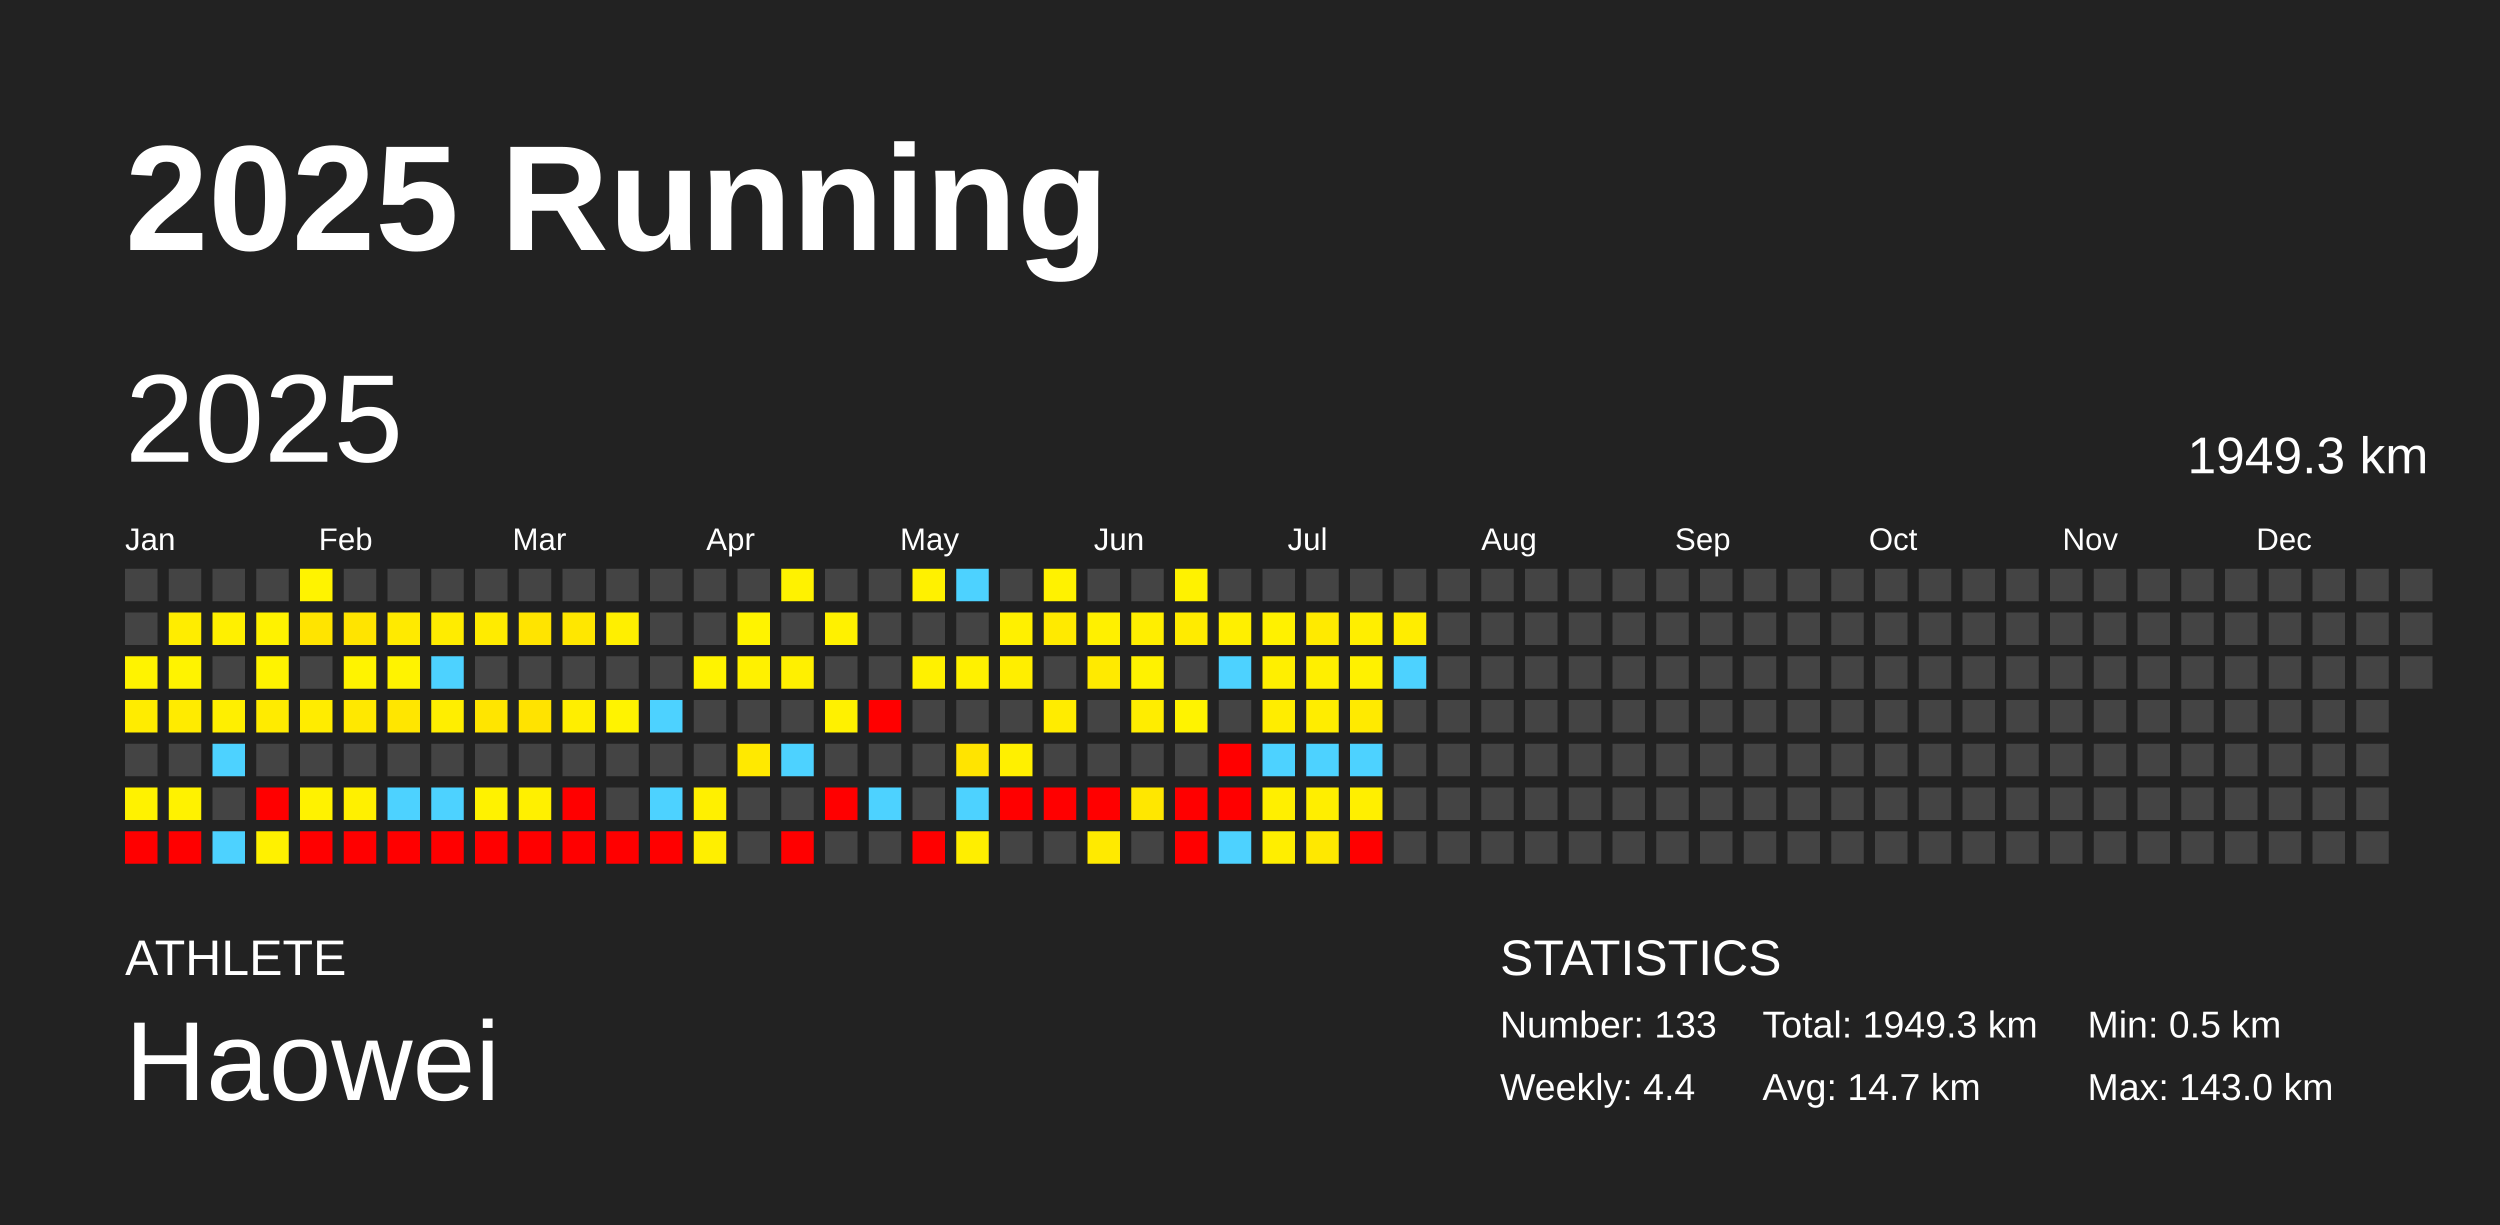
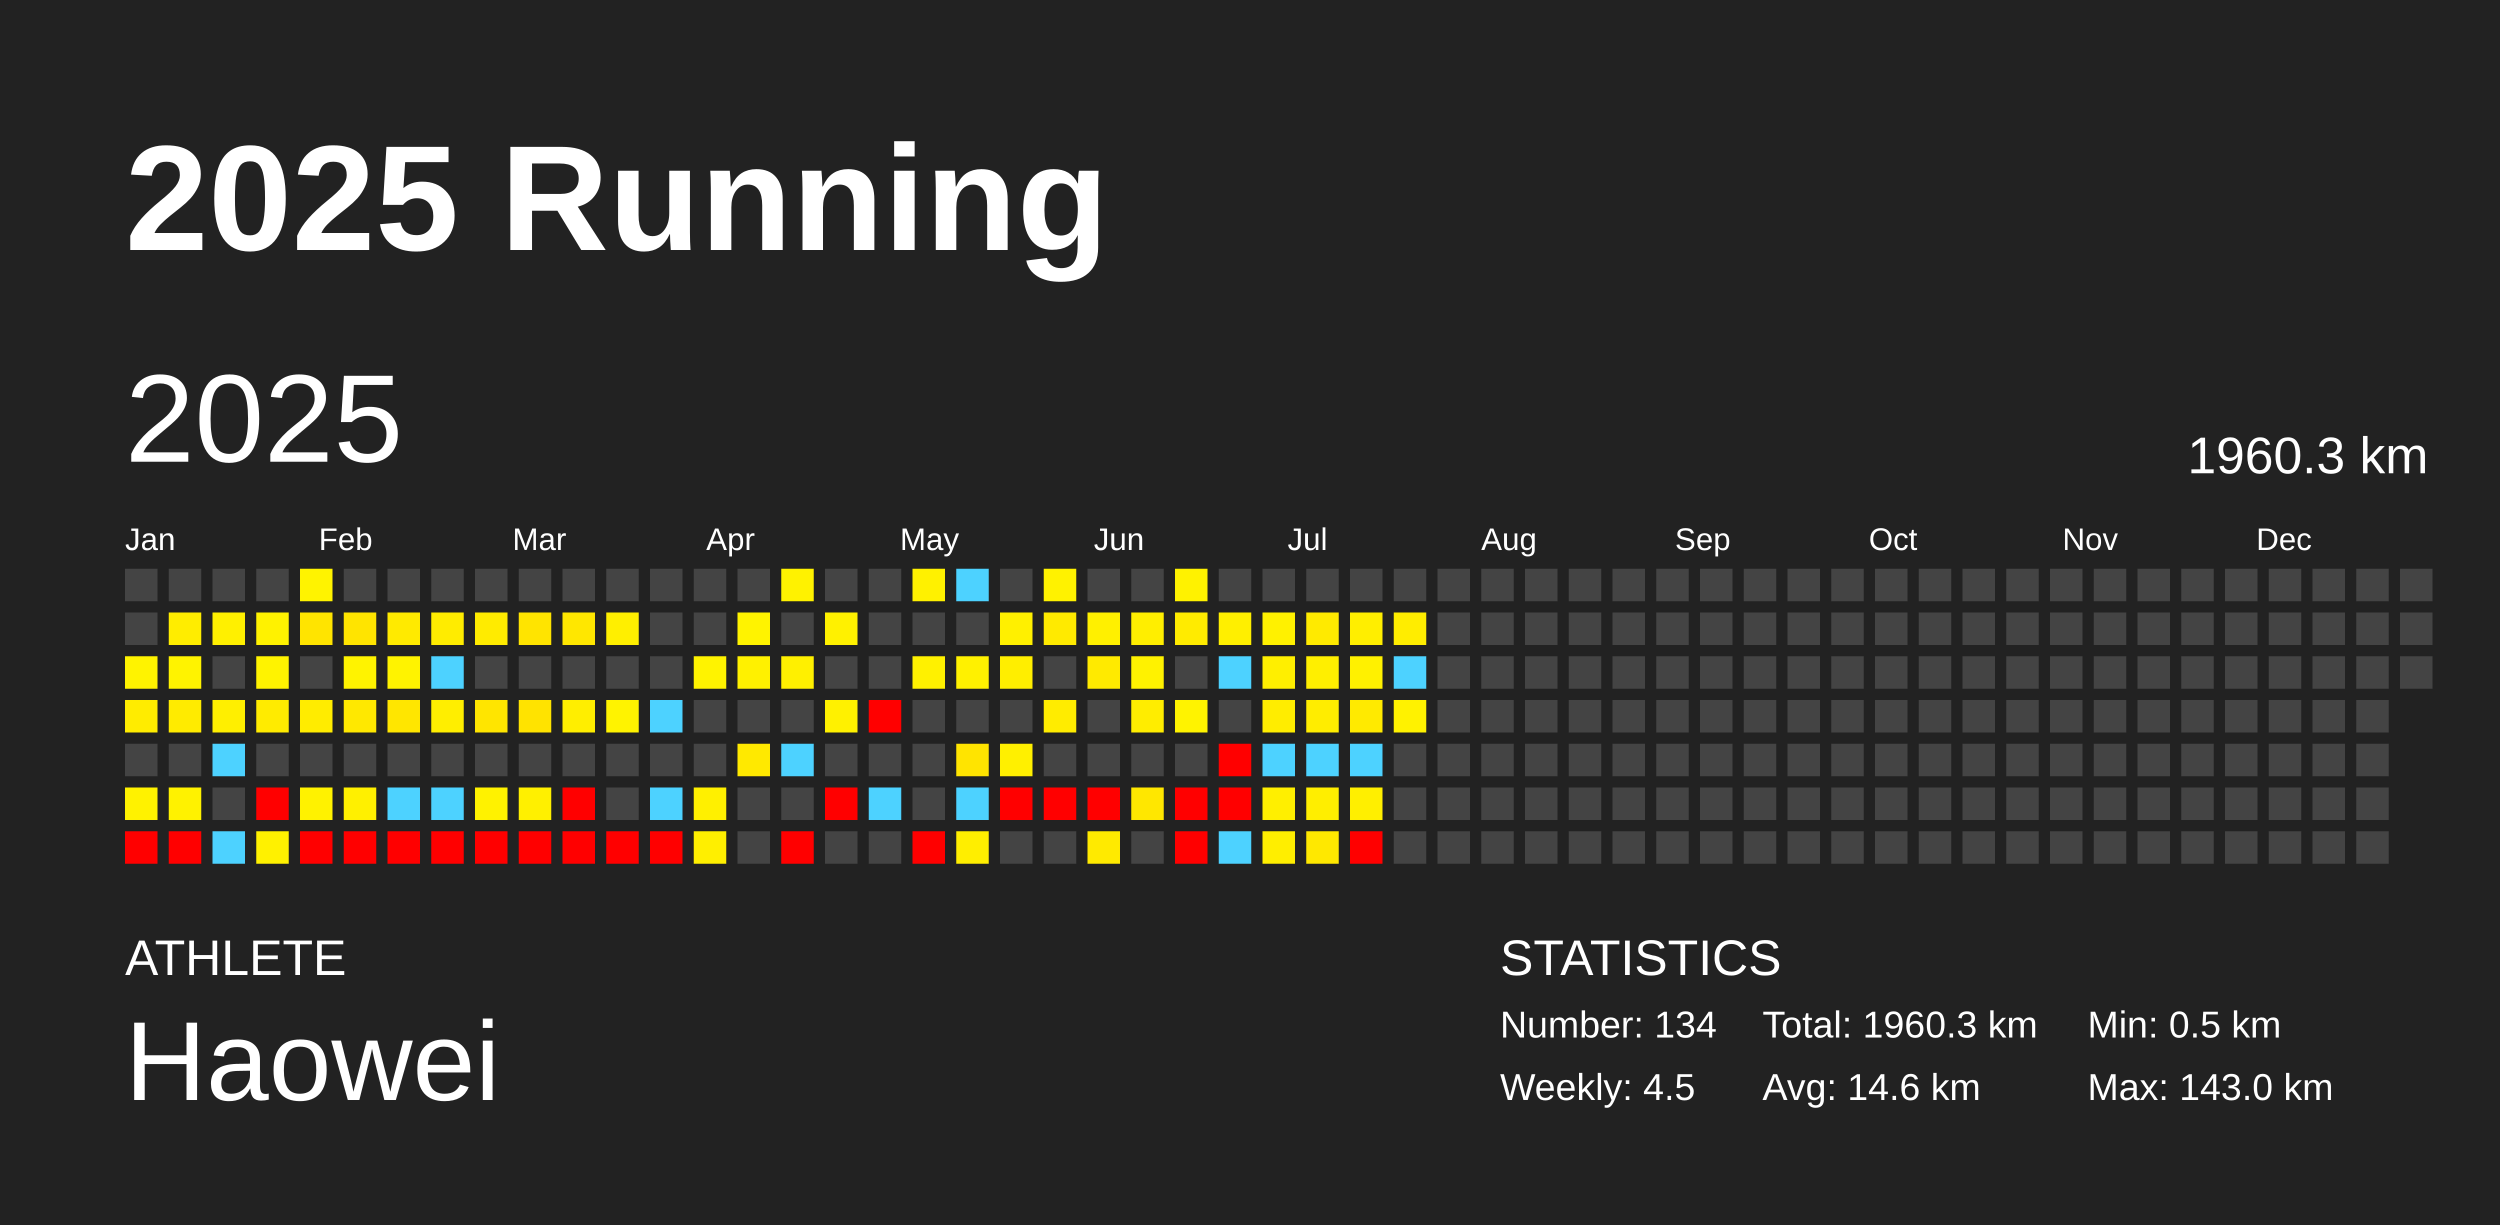
<svg xmlns="http://www.w3.org/2000/svg" baseProfile="full" height="98mm" version="1.1" viewBox="0,0,200,98" width="200mm">
  <defs />
  <rect fill="#222222" height="98" width="200" x="0" y="0" />
  <text fill="#FFFFFF" style="font-size:12px; font-family:Arial; font-weight:bold;" x="10" y="20">2025 Running</text>
  <text fill="#FFFFFF" style="font-size:4px; font-family:Arial" x="10" y="78">ATHLETE</text>
  <text fill="#FFFFFF" style="font-size:9px; font-family:Arial" x="10" y="88">Haowei</text>
  <text fill="#FFFFFF" style="font-size:4px; font-family:Arial" x="120" y="78">STATISTICS</text>
-   <text fill="#FFFFFF" style="font-size:3px; font-family:Arial" x="120" y="83">Number: 133</text>
-   <text fill="#FFFFFF" style="font-size:3px; font-family:Arial" x="120" y="88">Weekly: 4.4</text>
-   <text fill="#FFFFFF" style="font-size:3px; font-family:Arial" x="141" y="83">Total: 1949.3 km</text>
-   <text fill="#FFFFFF" style="font-size:3px; font-family:Arial" x="141" y="88">Avg: 14.7 km</text>
+   <text fill="#FFFFFF" style="font-size:3px; font-family:Arial" x="120" y="83">Number: 134</text>
+   <text fill="#FFFFFF" style="font-size:3px; font-family:Arial" x="120" y="88">Weekly: 4.5</text>
+   <text fill="#FFFFFF" style="font-size:3px; font-family:Arial" x="141" y="83">Total: 1960.3 km</text>
+   <text fill="#FFFFFF" style="font-size:3px; font-family:Arial" x="141" y="88">Avg: 14.6 km</text>
  <text fill="#FFFFFF" style="font-size:3px; font-family:Arial" x="167" y="83">Min: 0.5 km</text>
  <text fill="#FFFFFF" style="font-size:3px; font-family:Arial" x="167" y="88">Max: 143.0 km</text>
  <text dominant-baseline="hanging" fill="#FFFFFF" style="font-size:10.0px; font-family:Arial;" x="10" y="30">2025</text>
-   <text dominant-baseline="hanging" fill="#FFFFFF" style="font-size:4.125px; font-family:Arial;" x="175" y="35">1949.3 km</text>
+   <text dominant-baseline="hanging" fill="#FFFFFF" style="font-size:4.125px; font-family:Arial;" x="175" y="35">1960.3 km</text>
  <text fill="#FFFFFF" style="font-size:2.5px; font-family:Arial" x="10.0" y="44">Jan</text>
  <text fill="#FFFFFF" style="font-size:2.5px; font-family:Arial" x="25.5" y="44">Feb</text>
  <text fill="#FFFFFF" style="font-size:2.5px; font-family:Arial" x="41.0" y="44">Mar</text>
  <text fill="#FFFFFF" style="font-size:2.5px; font-family:Arial" x="56.5" y="44">Apr</text>
  <text fill="#FFFFFF" style="font-size:2.5px; font-family:Arial" x="72.0" y="44">May</text>
  <text fill="#FFFFFF" style="font-size:2.5px; font-family:Arial" x="87.5" y="44">Jun</text>
  <text fill="#FFFFFF" style="font-size:2.5px; font-family:Arial" x="103.0" y="44">Jul</text>
  <text fill="#FFFFFF" style="font-size:2.5px; font-family:Arial" x="118.5" y="44">Aug</text>
  <text fill="#FFFFFF" style="font-size:2.5px; font-family:Arial" x="134.0" y="44">Sep</text>
  <text fill="#FFFFFF" style="font-size:2.5px; font-family:Arial" x="149.5" y="44">Oct</text>
  <text fill="#FFFFFF" style="font-size:2.5px; font-family:Arial" x="165.0" y="44">Nov</text>
  <text fill="#FFFFFF" style="font-size:2.5px; font-family:Arial" x="180.5" y="44">Dec</text>
  <rect fill="#444444" height="2.6" width="2.6" x="10.0" y="45.5" />
  <rect fill="#444444" height="2.6" width="2.6" x="10.0" y="49.0" />
  <rect fill="#fff300" height="2.6" width="2.6" x="10.0" y="52.5" />
  <rect fill="#ffec00" height="2.6" width="2.6" x="10.0" y="56.0" />
  <rect fill="#444444" height="2.6" width="2.6" x="10.0" y="59.5" />
  <rect fill="#fff200" height="2.6" width="2.6" x="10.0" y="63.0" />
  <rect fill="red" height="2.6" width="2.6" x="10.0" y="66.5" />
  <rect fill="#444444" height="2.6" width="2.6" x="13.5" y="45.5" />
  <rect fill="#ffed00" height="2.6" width="2.6" x="13.5" y="49.0" />
  <rect fill="#fff300" height="2.6" width="2.6" x="13.5" y="52.5" />
  <rect fill="#ffeb00" height="2.6" width="2.6" x="13.5" y="56.0" />
  <rect fill="#444444" height="2.6" width="2.6" x="13.5" y="59.5" />
  <rect fill="#fff200" height="2.6" width="2.6" x="13.5" y="63.0" />
  <rect fill="red" height="2.6" width="2.6" x="13.5" y="66.5" />
  <rect fill="#444444" height="2.6" width="2.6" x="17.0" y="45.5" />
  <rect fill="#fff000" height="2.6" width="2.6" x="17.0" y="49.0" />
  <rect fill="#444444" height="2.6" width="2.6" x="17.0" y="52.5" />
  <rect fill="#ffef00" height="2.6" width="2.6" x="17.0" y="56.0" />
  <rect fill="#4dd2ff" height="2.6" width="2.6" x="17.0" y="59.5" />
  <rect fill="#444444" height="2.6" width="2.6" x="17.0" y="63.0" />
  <rect fill="#4dd2ff" height="2.6" width="2.6" x="17.0" y="66.5" />
  <rect fill="#444444" height="2.6" width="2.6" x="20.5" y="45.5" />
  <rect fill="#fff200" height="2.6" width="2.6" x="20.5" y="49.0" />
  <rect fill="#fff300" height="2.6" width="2.6" x="20.5" y="52.5" />
  <rect fill="#ffeb00" height="2.6" width="2.6" x="20.5" y="56.0" />
  <rect fill="#444444" height="2.6" width="2.6" x="20.5" y="59.5" />
  <rect fill="red" height="2.6" width="2.6" x="20.5" y="63.0" />
  <rect fill="#fff100" height="2.6" width="2.6" x="20.5" y="66.5" />
  <rect fill="#fff300" height="2.6" width="2.6" x="24.0" y="45.5" />
  <rect fill="#ffe400" height="2.6" width="2.6" x="24.0" y="49.0" />
  <rect fill="#444444" height="2.6" width="2.6" x="24.0" y="52.5" />
  <rect fill="#ffec00" height="2.6" width="2.6" x="24.0" y="56.0" />
  <rect fill="#444444" height="2.6" width="2.6" x="24.0" y="59.5" />
  <rect fill="#fff200" height="2.6" width="2.6" x="24.0" y="63.0" />
  <rect fill="red" height="2.6" width="2.6" x="24.0" y="66.5" />
  <rect fill="#444444" height="2.6" width="2.6" x="27.5" y="45.5" />
  <rect fill="#ffe400" height="2.6" width="2.6" x="27.5" y="49.0" />
  <rect fill="#fff300" height="2.6" width="2.6" x="27.5" y="52.5" />
  <rect fill="#ffe800" height="2.6" width="2.6" x="27.5" y="56.0" />
  <rect fill="#444444" height="2.6" width="2.6" x="27.5" y="59.5" />
  <rect fill="#fff000" height="2.6" width="2.6" x="27.5" y="63.0" />
  <rect fill="red" height="2.6" width="2.6" x="27.5" y="66.5" />
  <rect fill="#444444" height="2.6" width="2.6" x="31.0" y="45.5" />
  <rect fill="#ffea00" height="2.6" width="2.6" x="31.0" y="49.0" />
  <rect fill="#fff300" height="2.6" width="2.6" x="31.0" y="52.5" />
  <rect fill="#ffe600" height="2.6" width="2.6" x="31.0" y="56.0" />
  <rect fill="#444444" height="2.6" width="2.6" x="31.0" y="59.5" />
  <rect fill="#4dd2ff" height="2.6" width="2.6" x="31.0" y="63.0" />
  <rect fill="red" height="2.6" width="2.6" x="31.0" y="66.5" />
  <rect fill="#444444" height="2.6" width="2.6" x="34.5" y="45.5" />
  <rect fill="#ffec00" height="2.6" width="2.6" x="34.5" y="49.0" />
  <rect fill="#4dd2ff" height="2.6" width="2.6" x="34.5" y="52.5" />
  <rect fill="#ffee00" height="2.6" width="2.6" x="34.5" y="56.0" />
  <rect fill="#444444" height="2.6" width="2.6" x="34.5" y="59.5" />
  <rect fill="#4dd2ff" height="2.6" width="2.6" x="34.5" y="63.0" />
  <rect fill="red" height="2.6" width="2.6" x="34.5" y="66.5" />
  <rect fill="#444444" height="2.6" width="2.6" x="38.0" y="45.5" />
  <rect fill="#ffeb00" height="2.6" width="2.6" x="38.0" y="49.0" />
  <rect fill="#444444" height="2.6" width="2.6" x="38.0" y="52.5" />
  <rect fill="#ffe500" height="2.6" width="2.6" x="38.0" y="56.0" />
  <rect fill="#444444" height="2.6" width="2.6" x="38.0" y="59.5" />
  <rect fill="#fff200" height="2.6" width="2.6" x="38.0" y="63.0" />
  <rect fill="red" height="2.6" width="2.6" x="38.0" y="66.5" />
  <rect fill="#444444" height="2.6" width="2.6" x="41.5" y="45.5" />
  <rect fill="#ffe400" height="2.6" width="2.6" x="41.5" y="49.0" />
  <rect fill="#444444" height="2.6" width="2.6" x="41.5" y="52.5" />
  <rect fill="#ffe300" height="2.6" width="2.6" x="41.5" y="56.0" />
  <rect fill="#444444" height="2.6" width="2.6" x="41.5" y="59.5" />
  <rect fill="#fff000" height="2.6" width="2.6" x="41.5" y="63.0" />
  <rect fill="red" height="2.6" width="2.6" x="41.5" y="66.5" />
  <rect fill="#444444" height="2.6" width="2.6" x="45.0" y="45.5" />
  <rect fill="#ffe700" height="2.6" width="2.6" x="45.0" y="49.0" />
  <rect fill="#444444" height="2.6" width="2.6" x="45.0" y="52.5" />
  <rect fill="#ffee00" height="2.6" width="2.6" x="45.0" y="56.0" />
  <rect fill="#444444" height="2.6" width="2.6" x="45.0" y="59.5" />
  <rect fill="red" height="2.6" width="2.6" x="45.0" y="63.0" />
  <rect fill="red" height="2.6" width="2.6" x="45.0" y="66.5" />
  <rect fill="#444444" height="2.6" width="2.6" x="48.5" y="45.5" />
  <rect fill="#ffef00" height="2.6" width="2.6" x="48.5" y="49.0" />
  <rect fill="#444444" height="2.6" width="2.6" x="48.5" y="52.5" />
  <rect fill="#fff300" height="2.6" width="2.6" x="48.5" y="56.0" />
  <rect fill="#444444" height="2.6" width="2.6" x="48.5" y="59.5" />
  <rect fill="#444444" height="2.6" width="2.6" x="48.5" y="63.0" />
  <rect fill="red" height="2.6" width="2.6" x="48.5" y="66.5" />
  <rect fill="#444444" height="2.6" width="2.6" x="52.0" y="45.5" />
  <rect fill="#444444" height="2.6" width="2.6" x="52.0" y="49.0" />
  <rect fill="#444444" height="2.6" width="2.6" x="52.0" y="52.5" />
  <rect fill="#4dd2ff" height="2.6" width="2.6" x="52.0" y="56.0" />
  <rect fill="#444444" height="2.6" width="2.6" x="52.0" y="59.5" />
  <rect fill="#4dd2ff" height="2.6" width="2.6" x="52.0" y="63.0" />
  <rect fill="red" height="2.6" width="2.6" x="52.0" y="66.5" />
  <rect fill="#444444" height="2.6" width="2.6" x="55.5" y="45.5" />
  <rect fill="#444444" height="2.6" width="2.6" x="55.5" y="49.0" />
  <rect fill="#fff300" height="2.6" width="2.6" x="55.5" y="52.5" />
  <rect fill="#444444" height="2.6" width="2.6" x="55.5" y="56.0" />
  <rect fill="#444444" height="2.6" width="2.6" x="55.5" y="59.5" />
  <rect fill="#fff000" height="2.6" width="2.6" x="55.5" y="63.0" />
  <rect fill="#ffef00" height="2.6" width="2.6" x="55.5" y="66.5" />
  <rect fill="#444444" height="2.6" width="2.6" x="59.0" y="45.5" />
  <rect fill="#fff300" height="2.6" width="2.6" x="59.0" y="49.0" />
  <rect fill="#fff100" height="2.6" width="2.6" x="59.0" y="52.5" />
  <rect fill="#444444" height="2.6" width="2.6" x="59.0" y="56.0" />
  <rect fill="#ffe900" height="2.6" width="2.6" x="59.0" y="59.5" />
  <rect fill="#444444" height="2.6" width="2.6" x="59.0" y="63.0" />
  <rect fill="#444444" height="2.6" width="2.6" x="59.0" y="66.5" />
  <rect fill="#fff200" height="2.6" width="2.6" x="62.5" y="45.5" />
  <rect fill="#444444" height="2.6" width="2.6" x="62.5" y="49.0" />
  <rect fill="#fff000" height="2.6" width="2.6" x="62.5" y="52.5" />
  <rect fill="#444444" height="2.6" width="2.6" x="62.5" y="56.0" />
  <rect fill="#4dd2ff" height="2.6" width="2.6" x="62.5" y="59.5" />
  <rect fill="#444444" height="2.6" width="2.6" x="62.5" y="63.0" />
  <rect fill="red" height="2.6" width="2.6" x="62.5" y="66.5" />
  <rect fill="#444444" height="2.6" width="2.6" x="66.0" y="45.5" />
  <rect fill="#fff100" height="2.6" width="2.6" x="66.0" y="49.0" />
  <rect fill="#444444" height="2.6" width="2.6" x="66.0" y="52.5" />
  <rect fill="#fff100" height="2.6" width="2.6" x="66.0" y="56.0" />
  <rect fill="#444444" height="2.6" width="2.6" x="66.0" y="59.5" />
  <rect fill="red" height="2.6" width="2.6" x="66.0" y="63.0" />
  <rect fill="#444444" height="2.6" width="2.6" x="66.0" y="66.5" />
  <rect fill="#444444" height="2.6" width="2.6" x="69.5" y="45.5" />
  <rect fill="#444444" height="2.6" width="2.6" x="69.5" y="49.0" />
  <rect fill="#444444" height="2.6" width="2.6" x="69.5" y="52.5" />
  <rect fill="red" height="2.6" width="2.6" x="69.5" y="56.0" />
  <rect fill="#444444" height="2.6" width="2.6" x="69.5" y="59.5" />
  <rect fill="#4dd2ff" height="2.6" width="2.6" x="69.5" y="63.0" />
  <rect fill="#444444" height="2.6" width="2.6" x="69.5" y="66.5" />
  <rect fill="#fff100" height="2.6" width="2.6" x="73.0" y="45.5" />
  <rect fill="#444444" height="2.6" width="2.6" x="73.0" y="49.0" />
  <rect fill="#fff100" height="2.6" width="2.6" x="73.0" y="52.5" />
  <rect fill="#444444" height="2.6" width="2.6" x="73.0" y="56.0" />
  <rect fill="#444444" height="2.6" width="2.6" x="73.0" y="59.5" />
  <rect fill="#444444" height="2.6" width="2.6" x="73.0" y="63.0" />
  <rect fill="red" height="2.6" width="2.6" x="73.0" y="66.5" />
  <rect fill="#4dd2ff" height="2.6" width="2.6" x="76.5" y="45.5" />
  <rect fill="#444444" height="2.6" width="2.6" x="76.5" y="49.0" />
  <rect fill="#fff100" height="2.6" width="2.6" x="76.5" y="52.5" />
  <rect fill="#444444" height="2.6" width="2.6" x="76.5" y="56.0" />
  <rect fill="#ffe400" height="2.6" width="2.6" x="76.5" y="59.5" />
  <rect fill="#4dd2ff" height="2.6" width="2.6" x="76.5" y="63.0" />
  <rect fill="#ffee00" height="2.6" width="2.6" x="76.5" y="66.5" />
  <rect fill="#444444" height="2.6" width="2.6" x="80.0" y="45.5" />
  <rect fill="#fff000" height="2.6" width="2.6" x="80.0" y="49.0" />
  <rect fill="#ffee00" height="2.6" width="2.6" x="80.0" y="52.5" />
  <rect fill="#444444" height="2.6" width="2.6" x="80.0" y="56.0" />
  <rect fill="#fff000" height="2.6" width="2.6" x="80.0" y="59.5" />
  <rect fill="red" height="2.6" width="2.6" x="80.0" y="63.0" />
  <rect fill="#444444" height="2.6" width="2.6" x="80.0" y="66.5" />
  <rect fill="#fff200" height="2.6" width="2.6" x="83.5" y="45.5" />
  <rect fill="#ffea00" height="2.6" width="2.6" x="83.5" y="49.0" />
  <rect fill="#444444" height="2.6" width="2.6" x="83.5" y="52.5" />
  <rect fill="#ffec00" height="2.6" width="2.6" x="83.5" y="56.0" />
  <rect fill="#444444" height="2.6" width="2.6" x="83.5" y="59.5" />
  <rect fill="red" height="2.6" width="2.6" x="83.5" y="63.0" />
  <rect fill="#444444" height="2.6" width="2.6" x="83.5" y="66.5" />
  <rect fill="#444444" height="2.6" width="2.6" x="87.0" y="45.5" />
  <rect fill="#fff000" height="2.6" width="2.6" x="87.0" y="49.0" />
  <rect fill="#ffea00" height="2.6" width="2.6" x="87.0" y="52.5" />
  <rect fill="#444444" height="2.6" width="2.6" x="87.0" y="56.0" />
  <rect fill="#444444" height="2.6" width="2.6" x="87.0" y="59.5" />
  <rect fill="red" height="2.6" width="2.6" x="87.0" y="63.0" />
  <rect fill="#ffea00" height="2.6" width="2.6" x="87.0" y="66.5" />
  <rect fill="#444444" height="2.6" width="2.6" x="90.5" y="45.5" />
  <rect fill="#ffee00" height="2.6" width="2.6" x="90.5" y="49.0" />
  <rect fill="#fff200" height="2.6" width="2.6" x="90.5" y="52.5" />
  <rect fill="#ffed00" height="2.6" width="2.6" x="90.5" y="56.0" />
  <rect fill="#444444" height="2.6" width="2.6" x="90.5" y="59.5" />
  <rect fill="#ffe700" height="2.6" width="2.6" x="90.5" y="63.0" />
  <rect fill="#444444" height="2.6" width="2.6" x="90.5" y="66.5" />
  <rect fill="#fff200" height="2.6" width="2.6" x="94.0" y="45.5" />
  <rect fill="#ffeb00" height="2.6" width="2.6" x="94.0" y="49.0" />
  <rect fill="#444444" height="2.6" width="2.6" x="94.0" y="52.5" />
  <rect fill="#fff300" height="2.6" width="2.6" x="94.0" y="56.0" />
  <rect fill="#444444" height="2.6" width="2.6" x="94.0" y="59.5" />
  <rect fill="red" height="2.6" width="2.6" x="94.0" y="63.0" />
  <rect fill="red" height="2.6" width="2.6" x="94.0" y="66.5" />
  <rect fill="#444444" height="2.6" width="2.6" x="97.5" y="45.5" />
  <rect fill="#ffef00" height="2.6" width="2.6" x="97.5" y="49.0" />
  <rect fill="#4dd2ff" height="2.6" width="2.6" x="97.5" y="52.5" />
  <rect fill="#444444" height="2.6" width="2.6" x="97.5" y="56.0" />
  <rect fill="red" height="2.6" width="2.6" x="97.5" y="59.5" />
  <rect fill="red" height="2.6" width="2.6" x="97.5" y="63.0" />
  <rect fill="#4dd2ff" height="2.6" width="2.6" x="97.5" y="66.5" />
  <rect fill="#444444" height="2.6" width="2.6" x="101.0" y="45.5" />
  <rect fill="#fff100" height="2.6" width="2.6" x="101.0" y="49.0" />
  <rect fill="#ffef00" height="2.6" width="2.6" x="101.0" y="52.5" />
  <rect fill="#ffed00" height="2.6" width="2.6" x="101.0" y="56.0" />
  <rect fill="#4dd2ff" height="2.6" width="2.6" x="101.0" y="59.5" />
  <rect fill="#ffef00" height="2.6" width="2.6" x="101.0" y="63.0" />
  <rect fill="#ffee00" height="2.6" width="2.6" x="101.0" y="66.5" />
  <rect fill="#444444" height="2.6" width="2.6" x="104.5" y="45.5" />
  <rect fill="#ffea00" height="2.6" width="2.6" x="104.5" y="49.0" />
  <rect fill="#ffef00" height="2.6" width="2.6" x="104.5" y="52.5" />
  <rect fill="#ffed00" height="2.6" width="2.6" x="104.5" y="56.0" />
  <rect fill="#4dd2ff" height="2.6" width="2.6" x="104.5" y="59.5" />
  <rect fill="#ffee00" height="2.6" width="2.6" x="104.5" y="63.0" />
  <rect fill="#ffe800" height="2.6" width="2.6" x="104.5" y="66.5" />
  <rect fill="#444444" height="2.6" width="2.6" x="108.0" y="45.5" />
  <rect fill="#ffee00" height="2.6" width="2.6" x="108.0" y="49.0" />
  <rect fill="#fff100" height="2.6" width="2.6" x="108.0" y="52.5" />
  <rect fill="#ffea00" height="2.6" width="2.6" x="108.0" y="56.0" />
  <rect fill="#4dd2ff" height="2.6" width="2.6" x="108.0" y="59.5" />
  <rect fill="#ffef00" height="2.6" width="2.6" x="108.0" y="63.0" />
  <rect fill="red" height="2.6" width="2.6" x="108.0" y="66.5" />
  <rect fill="#444444" height="2.6" width="2.6" x="111.5" y="45.5" />
  <rect fill="#ffed00" height="2.6" width="2.6" x="111.5" y="49.0" />
  <rect fill="#4dd2ff" height="2.6" width="2.6" x="111.5" y="52.5" />
-   <rect fill="#444444" height="2.6" width="2.6" x="111.5" y="56.0" />
+   <rect fill="#fff200" height="2.6" width="2.6" x="111.5" y="56.0" />
  <rect fill="#444444" height="2.6" width="2.6" x="111.5" y="59.5" />
  <rect fill="#444444" height="2.6" width="2.6" x="111.5" y="63.0" />
  <rect fill="#444444" height="2.6" width="2.6" x="111.5" y="66.5" />
  <rect fill="#444444" height="2.6" width="2.6" x="115.0" y="45.5" />
  <rect fill="#444444" height="2.6" width="2.6" x="115.0" y="49.0" />
  <rect fill="#444444" height="2.6" width="2.6" x="115.0" y="52.5" />
  <rect fill="#444444" height="2.6" width="2.6" x="115.0" y="56.0" />
  <rect fill="#444444" height="2.6" width="2.6" x="115.0" y="59.5" />
  <rect fill="#444444" height="2.6" width="2.6" x="115.0" y="63.0" />
  <rect fill="#444444" height="2.6" width="2.6" x="115.0" y="66.5" />
  <rect fill="#444444" height="2.6" width="2.6" x="118.5" y="45.5" />
  <rect fill="#444444" height="2.6" width="2.6" x="118.5" y="49.0" />
  <rect fill="#444444" height="2.6" width="2.6" x="118.5" y="52.5" />
  <rect fill="#444444" height="2.6" width="2.6" x="118.5" y="56.0" />
  <rect fill="#444444" height="2.6" width="2.6" x="118.5" y="59.5" />
  <rect fill="#444444" height="2.6" width="2.6" x="118.5" y="63.0" />
  <rect fill="#444444" height="2.6" width="2.6" x="118.5" y="66.5" />
  <rect fill="#444444" height="2.6" width="2.6" x="122.0" y="45.5" />
  <rect fill="#444444" height="2.6" width="2.6" x="122.0" y="49.0" />
  <rect fill="#444444" height="2.6" width="2.6" x="122.0" y="52.5" />
  <rect fill="#444444" height="2.6" width="2.6" x="122.0" y="56.0" />
  <rect fill="#444444" height="2.6" width="2.6" x="122.0" y="59.5" />
  <rect fill="#444444" height="2.6" width="2.6" x="122.0" y="63.0" />
  <rect fill="#444444" height="2.6" width="2.6" x="122.0" y="66.5" />
  <rect fill="#444444" height="2.6" width="2.6" x="125.5" y="45.5" />
  <rect fill="#444444" height="2.6" width="2.6" x="125.5" y="49.0" />
  <rect fill="#444444" height="2.6" width="2.6" x="125.5" y="52.5" />
  <rect fill="#444444" height="2.6" width="2.6" x="125.5" y="56.0" />
  <rect fill="#444444" height="2.6" width="2.6" x="125.5" y="59.5" />
  <rect fill="#444444" height="2.6" width="2.6" x="125.5" y="63.0" />
  <rect fill="#444444" height="2.6" width="2.6" x="125.5" y="66.5" />
  <rect fill="#444444" height="2.6" width="2.6" x="129.0" y="45.5" />
  <rect fill="#444444" height="2.6" width="2.6" x="129.0" y="49.0" />
  <rect fill="#444444" height="2.6" width="2.6" x="129.0" y="52.5" />
  <rect fill="#444444" height="2.6" width="2.6" x="129.0" y="56.0" />
  <rect fill="#444444" height="2.6" width="2.6" x="129.0" y="59.5" />
  <rect fill="#444444" height="2.6" width="2.6" x="129.0" y="63.0" />
  <rect fill="#444444" height="2.6" width="2.6" x="129.0" y="66.5" />
  <rect fill="#444444" height="2.6" width="2.6" x="132.5" y="45.5" />
  <rect fill="#444444" height="2.6" width="2.6" x="132.5" y="49.0" />
  <rect fill="#444444" height="2.6" width="2.6" x="132.5" y="52.5" />
  <rect fill="#444444" height="2.6" width="2.6" x="132.5" y="56.0" />
  <rect fill="#444444" height="2.6" width="2.6" x="132.5" y="59.5" />
  <rect fill="#444444" height="2.6" width="2.6" x="132.5" y="63.0" />
  <rect fill="#444444" height="2.6" width="2.6" x="132.5" y="66.5" />
  <rect fill="#444444" height="2.6" width="2.6" x="136.0" y="45.5" />
  <rect fill="#444444" height="2.6" width="2.6" x="136.0" y="49.0" />
  <rect fill="#444444" height="2.6" width="2.6" x="136.0" y="52.5" />
  <rect fill="#444444" height="2.6" width="2.6" x="136.0" y="56.0" />
  <rect fill="#444444" height="2.6" width="2.6" x="136.0" y="59.5" />
  <rect fill="#444444" height="2.6" width="2.6" x="136.0" y="63.0" />
  <rect fill="#444444" height="2.6" width="2.6" x="136.0" y="66.5" />
  <rect fill="#444444" height="2.6" width="2.6" x="139.5" y="45.5" />
  <rect fill="#444444" height="2.6" width="2.6" x="139.5" y="49.0" />
  <rect fill="#444444" height="2.6" width="2.6" x="139.5" y="52.5" />
  <rect fill="#444444" height="2.6" width="2.6" x="139.5" y="56.0" />
  <rect fill="#444444" height="2.6" width="2.6" x="139.5" y="59.5" />
  <rect fill="#444444" height="2.6" width="2.6" x="139.5" y="63.0" />
  <rect fill="#444444" height="2.6" width="2.6" x="139.5" y="66.5" />
  <rect fill="#444444" height="2.6" width="2.6" x="143.0" y="45.5" />
  <rect fill="#444444" height="2.6" width="2.6" x="143.0" y="49.0" />
  <rect fill="#444444" height="2.6" width="2.6" x="143.0" y="52.5" />
  <rect fill="#444444" height="2.6" width="2.6" x="143.0" y="56.0" />
  <rect fill="#444444" height="2.6" width="2.6" x="143.0" y="59.5" />
  <rect fill="#444444" height="2.6" width="2.6" x="143.0" y="63.0" />
  <rect fill="#444444" height="2.6" width="2.6" x="143.0" y="66.5" />
  <rect fill="#444444" height="2.6" width="2.6" x="146.5" y="45.5" />
  <rect fill="#444444" height="2.6" width="2.6" x="146.5" y="49.0" />
  <rect fill="#444444" height="2.6" width="2.6" x="146.5" y="52.5" />
  <rect fill="#444444" height="2.6" width="2.6" x="146.5" y="56.0" />
  <rect fill="#444444" height="2.6" width="2.6" x="146.5" y="59.5" />
  <rect fill="#444444" height="2.6" width="2.6" x="146.5" y="63.0" />
  <rect fill="#444444" height="2.6" width="2.6" x="146.5" y="66.5" />
  <rect fill="#444444" height="2.6" width="2.6" x="150.0" y="45.5" />
  <rect fill="#444444" height="2.6" width="2.6" x="150.0" y="49.0" />
  <rect fill="#444444" height="2.6" width="2.6" x="150.0" y="52.5" />
  <rect fill="#444444" height="2.6" width="2.6" x="150.0" y="56.0" />
  <rect fill="#444444" height="2.6" width="2.6" x="150.0" y="59.5" />
  <rect fill="#444444" height="2.6" width="2.6" x="150.0" y="63.0" />
  <rect fill="#444444" height="2.6" width="2.6" x="150.0" y="66.5" />
  <rect fill="#444444" height="2.6" width="2.6" x="153.5" y="45.5" />
  <rect fill="#444444" height="2.6" width="2.6" x="153.5" y="49.0" />
  <rect fill="#444444" height="2.6" width="2.6" x="153.5" y="52.5" />
  <rect fill="#444444" height="2.6" width="2.6" x="153.5" y="56.0" />
  <rect fill="#444444" height="2.6" width="2.6" x="153.5" y="59.5" />
  <rect fill="#444444" height="2.6" width="2.6" x="153.5" y="63.0" />
  <rect fill="#444444" height="2.6" width="2.6" x="153.5" y="66.5" />
  <rect fill="#444444" height="2.6" width="2.6" x="157.0" y="45.5" />
  <rect fill="#444444" height="2.6" width="2.6" x="157.0" y="49.0" />
  <rect fill="#444444" height="2.6" width="2.6" x="157.0" y="52.5" />
  <rect fill="#444444" height="2.6" width="2.6" x="157.0" y="56.0" />
  <rect fill="#444444" height="2.6" width="2.6" x="157.0" y="59.5" />
  <rect fill="#444444" height="2.6" width="2.6" x="157.0" y="63.0" />
  <rect fill="#444444" height="2.6" width="2.6" x="157.0" y="66.5" />
  <rect fill="#444444" height="2.6" width="2.6" x="160.5" y="45.5" />
  <rect fill="#444444" height="2.6" width="2.6" x="160.5" y="49.0" />
  <rect fill="#444444" height="2.6" width="2.6" x="160.5" y="52.5" />
  <rect fill="#444444" height="2.6" width="2.6" x="160.5" y="56.0" />
  <rect fill="#444444" height="2.6" width="2.6" x="160.5" y="59.5" />
  <rect fill="#444444" height="2.6" width="2.6" x="160.5" y="63.0" />
  <rect fill="#444444" height="2.6" width="2.6" x="160.5" y="66.5" />
  <rect fill="#444444" height="2.6" width="2.6" x="164.0" y="45.5" />
  <rect fill="#444444" height="2.6" width="2.6" x="164.0" y="49.0" />
  <rect fill="#444444" height="2.6" width="2.6" x="164.0" y="52.5" />
  <rect fill="#444444" height="2.6" width="2.6" x="164.0" y="56.0" />
  <rect fill="#444444" height="2.6" width="2.6" x="164.0" y="59.5" />
  <rect fill="#444444" height="2.6" width="2.6" x="164.0" y="63.0" />
  <rect fill="#444444" height="2.6" width="2.6" x="164.0" y="66.5" />
  <rect fill="#444444" height="2.6" width="2.6" x="167.5" y="45.5" />
  <rect fill="#444444" height="2.6" width="2.6" x="167.5" y="49.0" />
  <rect fill="#444444" height="2.6" width="2.6" x="167.5" y="52.5" />
  <rect fill="#444444" height="2.6" width="2.6" x="167.5" y="56.0" />
  <rect fill="#444444" height="2.6" width="2.6" x="167.5" y="59.5" />
  <rect fill="#444444" height="2.6" width="2.6" x="167.5" y="63.0" />
  <rect fill="#444444" height="2.6" width="2.6" x="167.5" y="66.5" />
  <rect fill="#444444" height="2.6" width="2.6" x="171.0" y="45.5" />
  <rect fill="#444444" height="2.6" width="2.6" x="171.0" y="49.0" />
  <rect fill="#444444" height="2.6" width="2.6" x="171.0" y="52.5" />
  <rect fill="#444444" height="2.6" width="2.6" x="171.0" y="56.0" />
  <rect fill="#444444" height="2.6" width="2.6" x="171.0" y="59.5" />
  <rect fill="#444444" height="2.6" width="2.6" x="171.0" y="63.0" />
  <rect fill="#444444" height="2.6" width="2.6" x="171.0" y="66.5" />
  <rect fill="#444444" height="2.6" width="2.6" x="174.5" y="45.5" />
  <rect fill="#444444" height="2.6" width="2.6" x="174.5" y="49.0" />
  <rect fill="#444444" height="2.6" width="2.6" x="174.5" y="52.5" />
  <rect fill="#444444" height="2.6" width="2.6" x="174.5" y="56.0" />
  <rect fill="#444444" height="2.6" width="2.6" x="174.5" y="59.5" />
  <rect fill="#444444" height="2.6" width="2.6" x="174.5" y="63.0" />
  <rect fill="#444444" height="2.6" width="2.6" x="174.5" y="66.5" />
  <rect fill="#444444" height="2.6" width="2.6" x="178.0" y="45.5" />
  <rect fill="#444444" height="2.6" width="2.6" x="178.0" y="49.0" />
  <rect fill="#444444" height="2.6" width="2.6" x="178.0" y="52.5" />
  <rect fill="#444444" height="2.6" width="2.6" x="178.0" y="56.0" />
  <rect fill="#444444" height="2.6" width="2.6" x="178.0" y="59.5" />
  <rect fill="#444444" height="2.6" width="2.6" x="178.0" y="63.0" />
  <rect fill="#444444" height="2.6" width="2.6" x="178.0" y="66.5" />
  <rect fill="#444444" height="2.6" width="2.6" x="181.5" y="45.5" />
  <rect fill="#444444" height="2.6" width="2.6" x="181.5" y="49.0" />
  <rect fill="#444444" height="2.6" width="2.6" x="181.5" y="52.5" />
  <rect fill="#444444" height="2.6" width="2.6" x="181.5" y="56.0" />
  <rect fill="#444444" height="2.6" width="2.6" x="181.5" y="59.5" />
  <rect fill="#444444" height="2.6" width="2.6" x="181.5" y="63.0" />
  <rect fill="#444444" height="2.6" width="2.6" x="181.5" y="66.5" />
  <rect fill="#444444" height="2.6" width="2.6" x="185.0" y="45.5" />
  <rect fill="#444444" height="2.6" width="2.6" x="185.0" y="49.0" />
  <rect fill="#444444" height="2.6" width="2.6" x="185.0" y="52.5" />
  <rect fill="#444444" height="2.6" width="2.6" x="185.0" y="56.0" />
  <rect fill="#444444" height="2.6" width="2.6" x="185.0" y="59.5" />
  <rect fill="#444444" height="2.6" width="2.6" x="185.0" y="63.0" />
  <rect fill="#444444" height="2.6" width="2.6" x="185.0" y="66.5" />
  <rect fill="#444444" height="2.6" width="2.6" x="188.5" y="45.5" />
  <rect fill="#444444" height="2.6" width="2.6" x="188.5" y="49.0" />
  <rect fill="#444444" height="2.6" width="2.6" x="188.5" y="52.5" />
  <rect fill="#444444" height="2.6" width="2.6" x="188.5" y="56.0" />
  <rect fill="#444444" height="2.6" width="2.6" x="188.5" y="59.5" />
  <rect fill="#444444" height="2.6" width="2.6" x="188.5" y="63.0" />
  <rect fill="#444444" height="2.6" width="2.6" x="188.5" y="66.5" />
  <rect fill="#444444" height="2.6" width="2.6" x="192.0" y="45.5" />
  <rect fill="#444444" height="2.6" width="2.6" x="192.0" y="49.0" />
  <rect fill="#444444" height="2.6" width="2.6" x="192.0" y="52.5" />
</svg>
